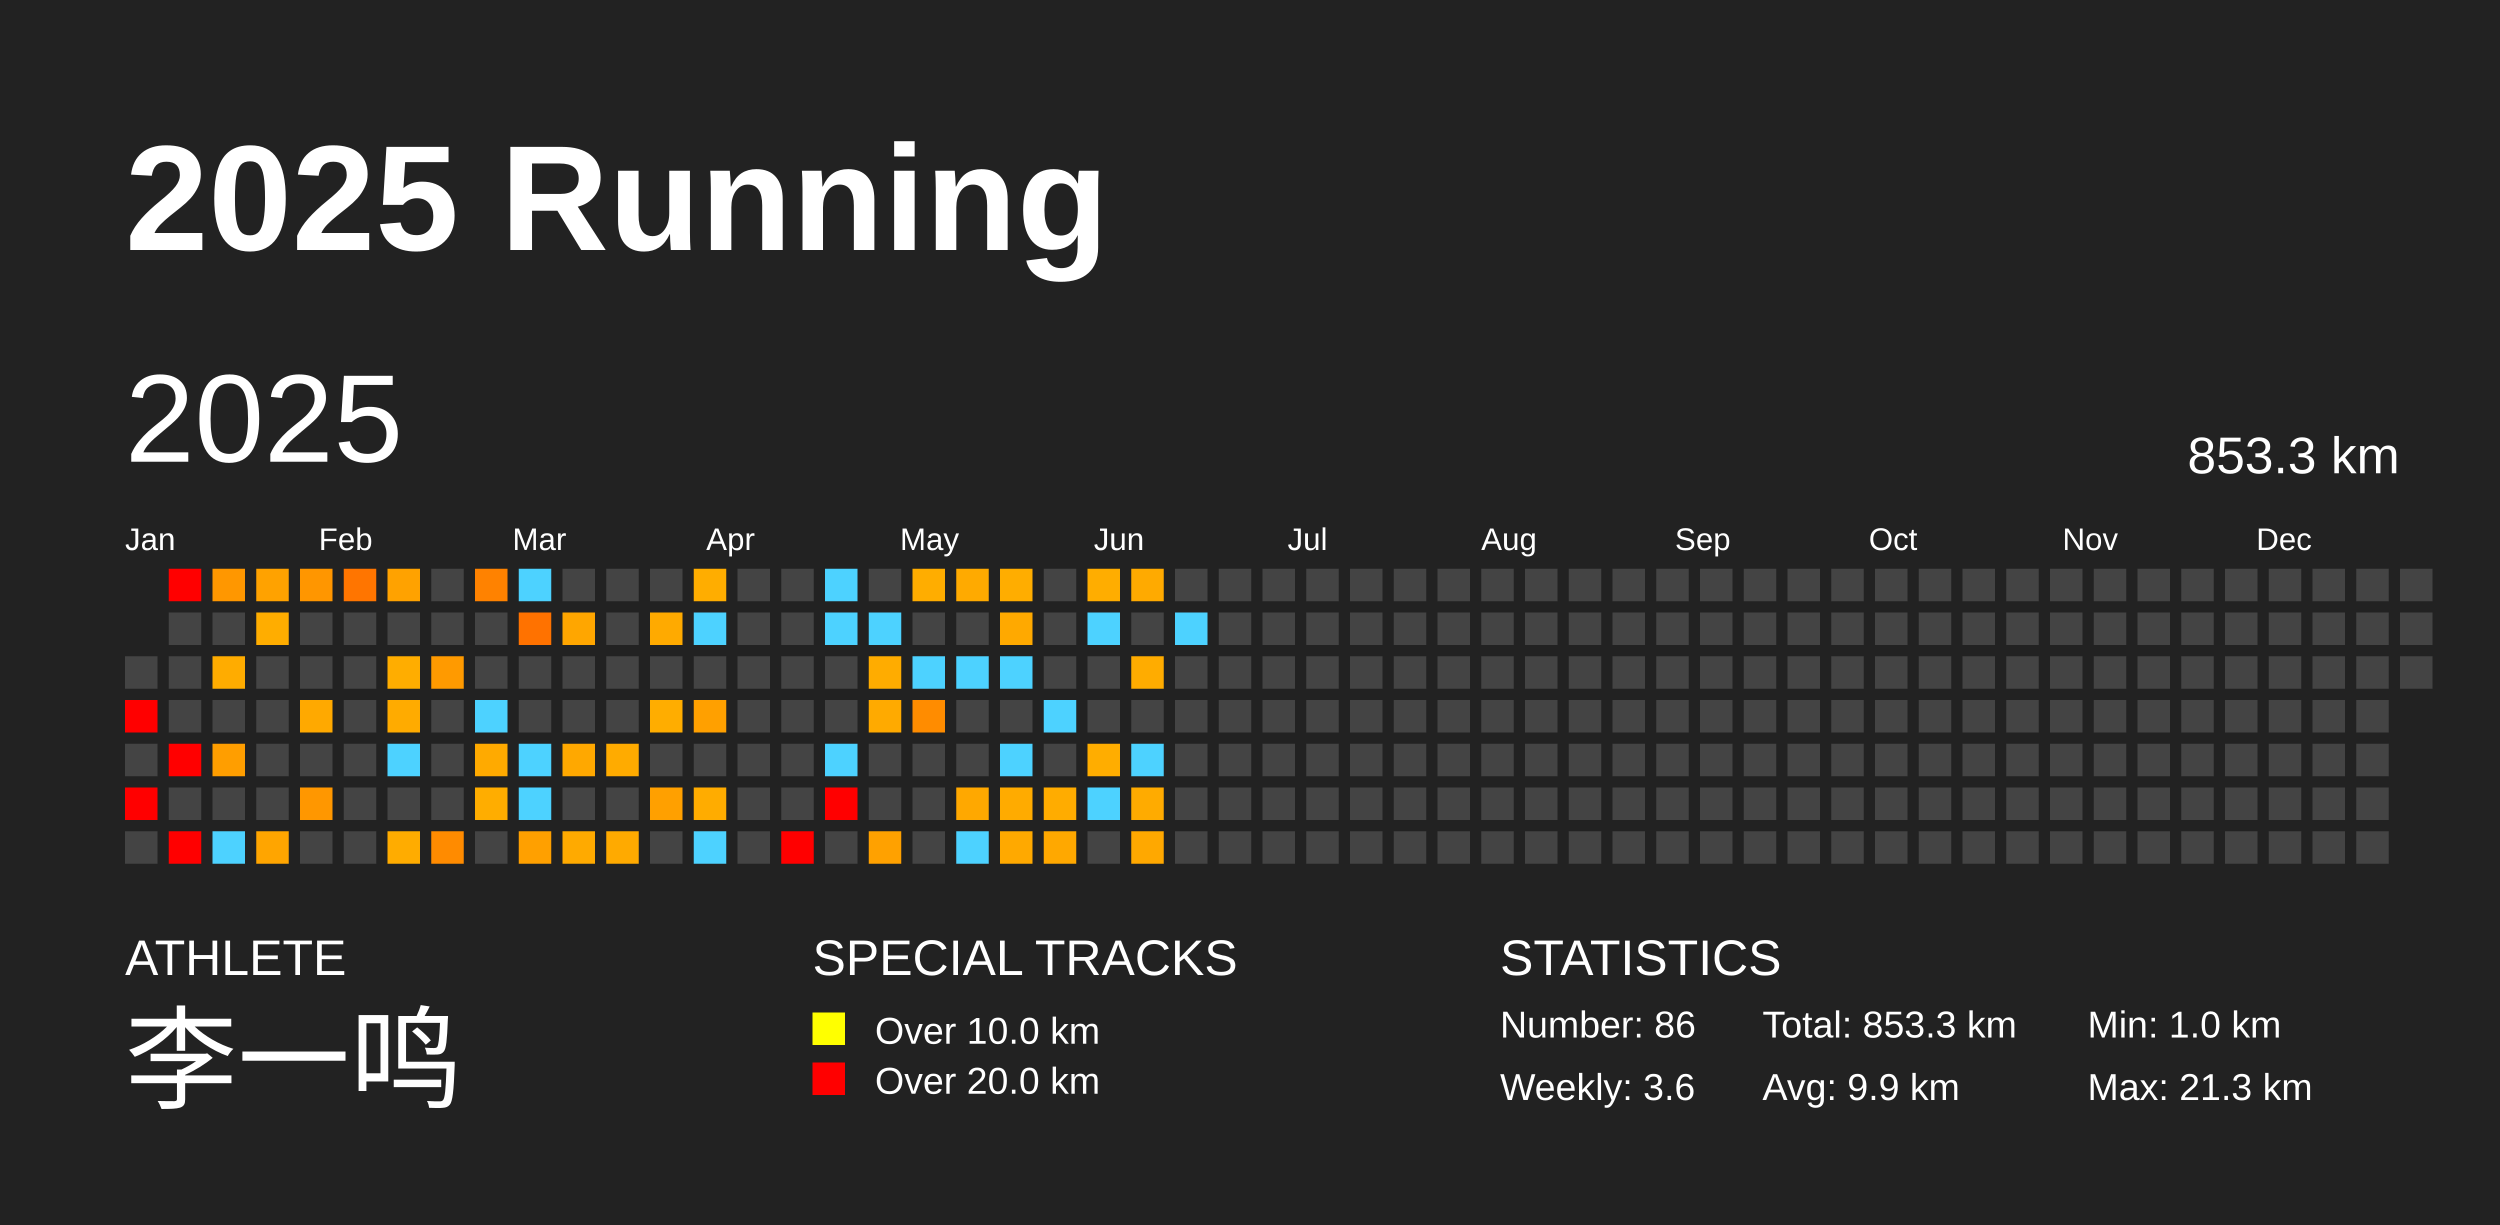
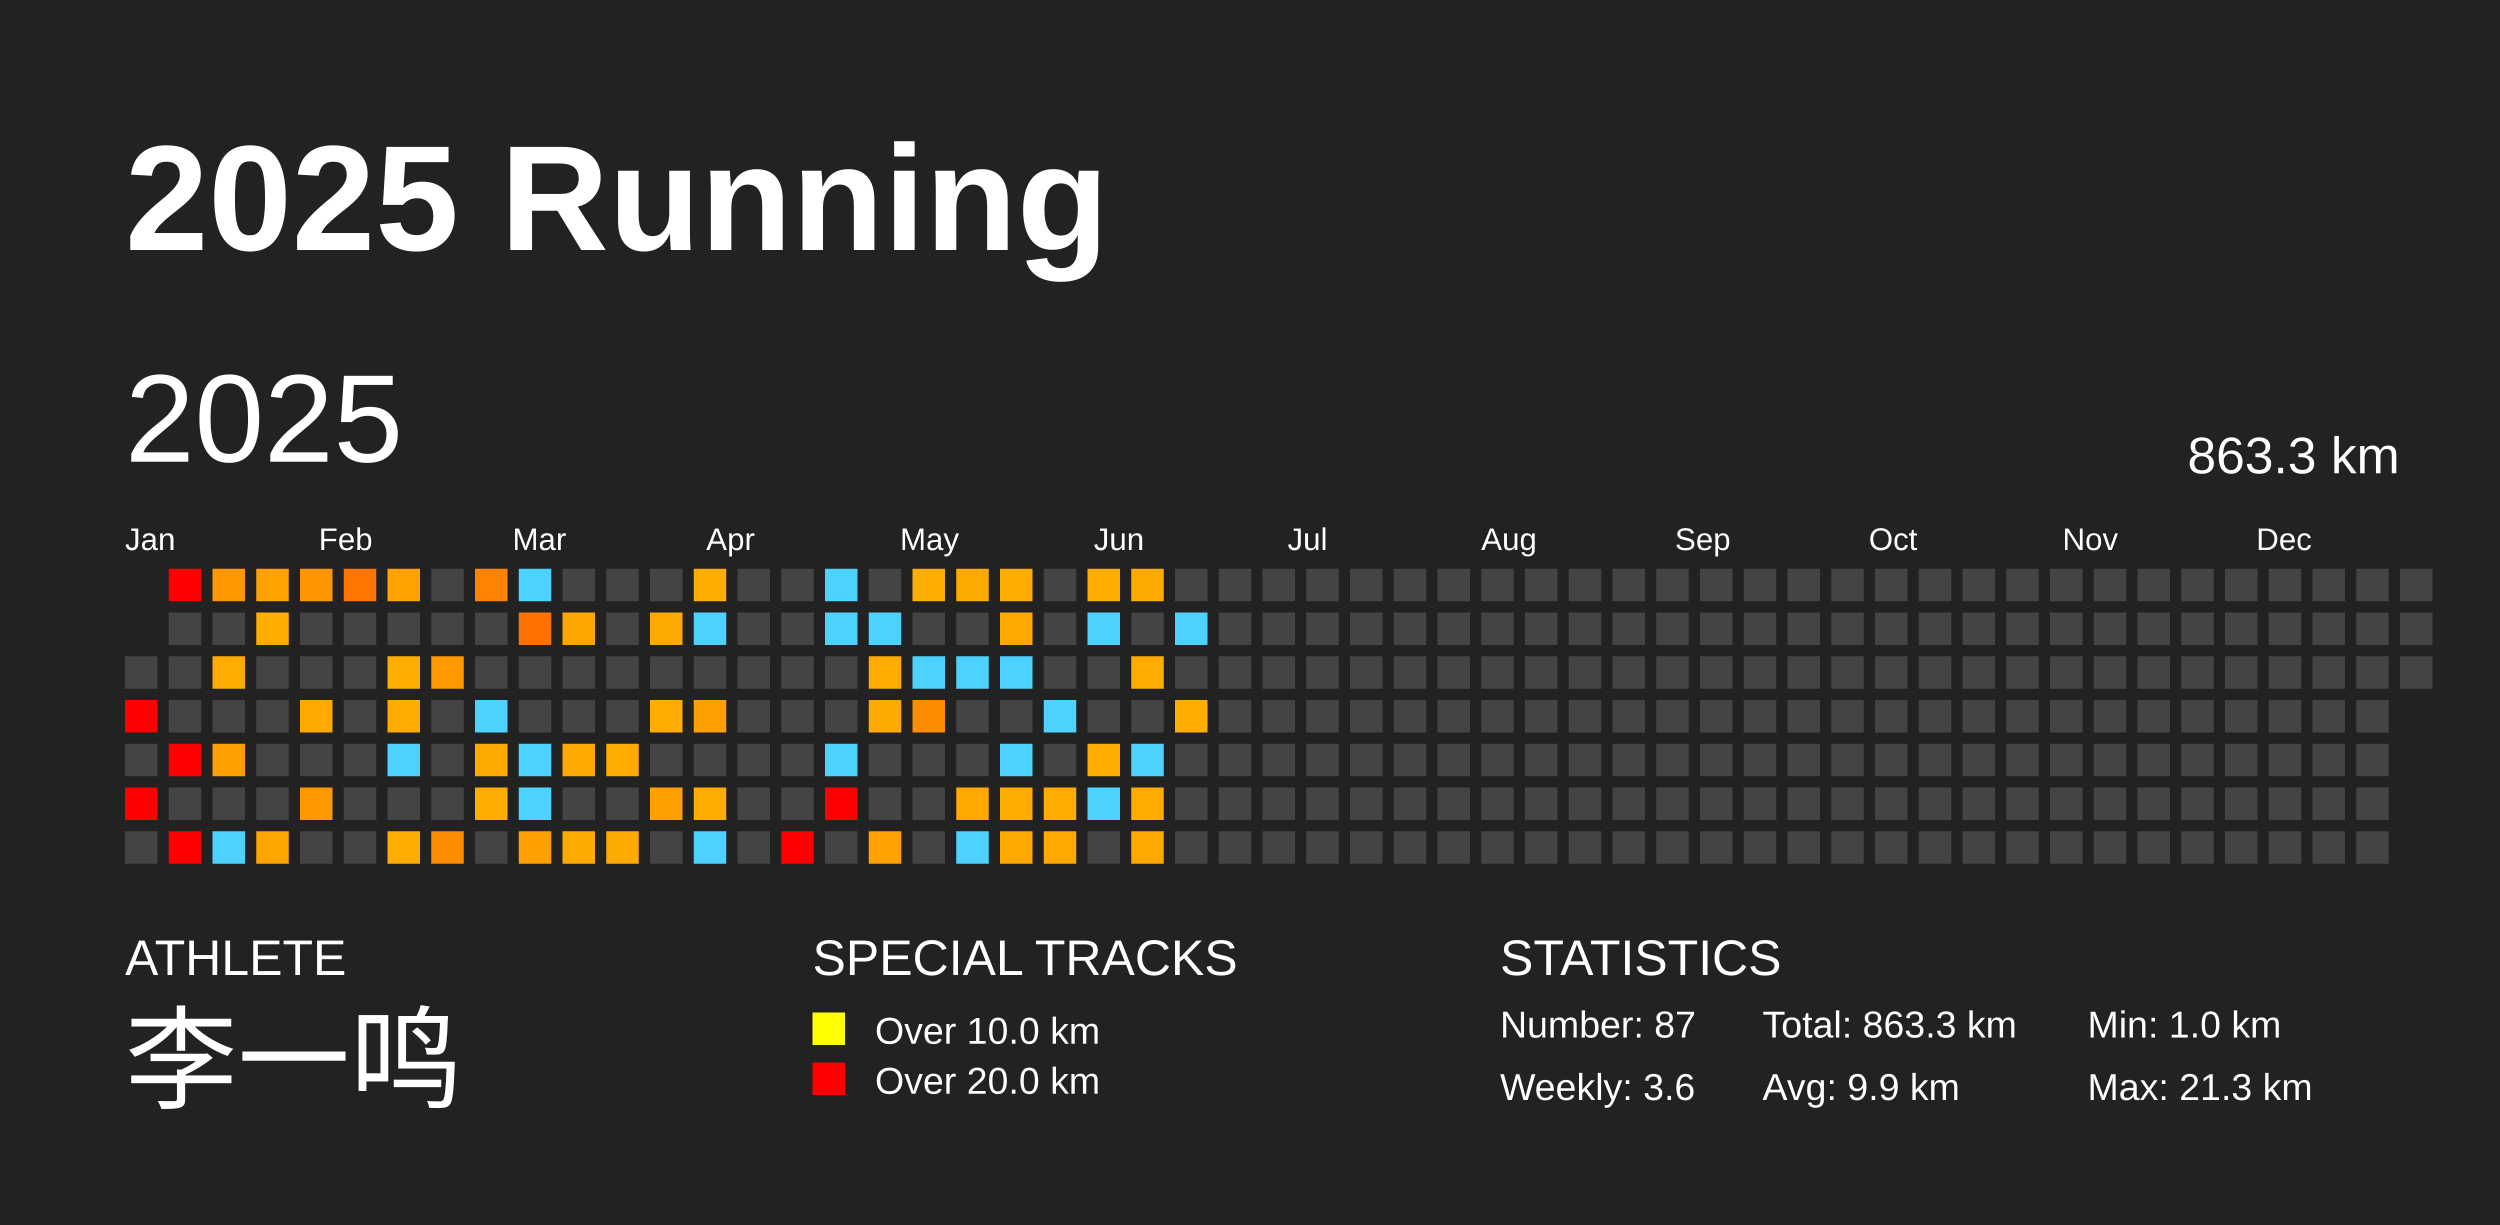
<svg xmlns="http://www.w3.org/2000/svg" baseProfile="full" height="98mm" version="1.1" viewBox="0,0,200,98" width="200mm">
  <defs />
  <rect fill="#222222" height="98" width="200" x="0" y="0" />
  <text fill="#FFFFFF" style="font-size:12px; font-family:Arial; font-weight:bold;" x="10" y="20">2025 Running</text>
  <text fill="#FFFFFF" style="font-size:4px; font-family:Arial" x="10" y="78">ATHLETE</text>
  <text fill="#FFFFFF" style="font-size:9px; font-family:Arial" x="10" y="88">李一鸣</text>
  <text fill="#FFFFFF" style="font-size:4px; font-family:Arial" x="65" y="78">SPECIAL TRACKS</text>
  <rect fill="yellow" height="2.6" width="2.6" x="65" y="81" />
  <text fill="#FFFFFF" style="font-size:3px; font-family:Arial" x="70" y="83.5">Over 10.0 km</text>
  <rect fill="red" height="2.6" width="2.6" x="65" y="85" />
  <text fill="#FFFFFF" style="font-size:3px; font-family:Arial" x="70" y="87.5">Over 20.0 km</text>
  <text fill="#FFFFFF" style="font-size:4px; font-family:Arial" x="120" y="78">STATISTICS</text>
-   <text fill="#FFFFFF" style="font-size:3px; font-family:Arial" x="120" y="83">Number: 86</text>
+   <text fill="#FFFFFF" style="font-size:3px; font-family:Arial" x="120" y="83">Number: 87</text>
  <text fill="#FFFFFF" style="font-size:3px; font-family:Arial" x="120" y="88">Weekly: 3.6</text>
-   <text fill="#FFFFFF" style="font-size:3px; font-family:Arial" x="141" y="83">Total: 853.3 km</text>
+   <text fill="#FFFFFF" style="font-size:3px; font-family:Arial" x="141" y="83">Total: 863.3 km</text>
  <text fill="#FFFFFF" style="font-size:3px; font-family:Arial" x="141" y="88">Avg: 9.9 km</text>
  <text fill="#FFFFFF" style="font-size:3px; font-family:Arial" x="167" y="83">Min: 1.0 km</text>
  <text fill="#FFFFFF" style="font-size:3px; font-family:Arial" x="167" y="88">Max: 21.3 km</text>
  <text dominant-baseline="hanging" fill="#FFFFFF" style="font-size:10.0px; font-family:Arial;" x="10" y="30">2025</text>
-   <text dominant-baseline="hanging" fill="#FFFFFF" style="font-size:4.125px; font-family:Arial;" x="175" y="35">853.3 km</text>
+   <text dominant-baseline="hanging" fill="#FFFFFF" style="font-size:4.125px; font-family:Arial;" x="175" y="35">863.3 km</text>
  <text fill="#FFFFFF" style="font-size:2.5px; font-family:Arial" x="10.0" y="44">Jan</text>
  <text fill="#FFFFFF" style="font-size:2.5px; font-family:Arial" x="25.5" y="44">Feb</text>
  <text fill="#FFFFFF" style="font-size:2.5px; font-family:Arial" x="41.0" y="44">Mar</text>
  <text fill="#FFFFFF" style="font-size:2.5px; font-family:Arial" x="56.5" y="44">Apr</text>
  <text fill="#FFFFFF" style="font-size:2.5px; font-family:Arial" x="72.0" y="44">May</text>
  <text fill="#FFFFFF" style="font-size:2.5px; font-family:Arial" x="87.5" y="44">Jun</text>
  <text fill="#FFFFFF" style="font-size:2.5px; font-family:Arial" x="103.0" y="44">Jul</text>
  <text fill="#FFFFFF" style="font-size:2.5px; font-family:Arial" x="118.5" y="44">Aug</text>
  <text fill="#FFFFFF" style="font-size:2.5px; font-family:Arial" x="134.0" y="44">Sep</text>
  <text fill="#FFFFFF" style="font-size:2.5px; font-family:Arial" x="149.5" y="44">Oct</text>
  <text fill="#FFFFFF" style="font-size:2.5px; font-family:Arial" x="165.0" y="44">Nov</text>
  <text fill="#FFFFFF" style="font-size:2.5px; font-family:Arial" x="180.5" y="44">Dec</text>
  <rect fill="#444444" height="2.6" width="2.6" x="10.0" y="52.5" />
  <rect fill="red" height="2.6" width="2.6" x="10.0" y="56.0" />
  <rect fill="#444444" height="2.6" width="2.6" x="10.0" y="59.5" />
  <rect fill="red" height="2.6" width="2.6" x="10.0" y="63.0" />
  <rect fill="#444444" height="2.6" width="2.6" x="10.0" y="66.5" />
  <rect fill="red" height="2.6" width="2.6" x="13.5" y="45.5" />
  <rect fill="#444444" height="2.6" width="2.6" x="13.5" y="49.0" />
  <rect fill="#444444" height="2.6" width="2.6" x="13.5" y="52.5" />
  <rect fill="#444444" height="2.6" width="2.6" x="13.5" y="56.0" />
  <rect fill="red" height="2.6" width="2.6" x="13.5" y="59.5" />
  <rect fill="#444444" height="2.6" width="2.6" x="13.5" y="63.0" />
  <rect fill="red" height="2.6" width="2.6" x="13.5" y="66.5" />
  <rect fill="#ff9700" height="2.6" width="2.6" x="17.0" y="45.5" />
  <rect fill="#444444" height="2.6" width="2.6" x="17.0" y="49.0" />
  <rect fill="#ffac00" height="2.6" width="2.6" x="17.0" y="52.5" />
  <rect fill="#444444" height="2.6" width="2.6" x="17.0" y="56.0" />
  <rect fill="#ff9e00" height="2.6" width="2.6" x="17.0" y="59.5" />
  <rect fill="#444444" height="2.6" width="2.6" x="17.0" y="63.0" />
  <rect fill="#4dd2ff" height="2.6" width="2.6" x="17.0" y="66.5" />
  <rect fill="#ffa200" height="2.6" width="2.6" x="20.5" y="45.5" />
  <rect fill="#ffad00" height="2.6" width="2.6" x="20.5" y="49.0" />
  <rect fill="#444444" height="2.6" width="2.6" x="20.5" y="52.5" />
  <rect fill="#444444" height="2.6" width="2.6" x="20.5" y="56.0" />
  <rect fill="#444444" height="2.6" width="2.6" x="20.5" y="59.5" />
  <rect fill="#444444" height="2.6" width="2.6" x="20.5" y="63.0" />
  <rect fill="#ffa500" height="2.6" width="2.6" x="20.5" y="66.5" />
  <rect fill="#ff9600" height="2.6" width="2.6" x="24.0" y="45.5" />
  <rect fill="#444444" height="2.6" width="2.6" x="24.0" y="49.0" />
  <rect fill="#444444" height="2.6" width="2.6" x="24.0" y="52.5" />
  <rect fill="#ffa900" height="2.6" width="2.6" x="24.0" y="56.0" />
  <rect fill="#444444" height="2.6" width="2.6" x="24.0" y="59.5" />
  <rect fill="#ff9700" height="2.6" width="2.6" x="24.0" y="63.0" />
  <rect fill="#444444" height="2.6" width="2.6" x="24.0" y="66.5" />
  <rect fill="#ff7500" height="2.6" width="2.6" x="27.5" y="45.5" />
  <rect fill="#444444" height="2.6" width="2.6" x="27.5" y="49.0" />
  <rect fill="#444444" height="2.6" width="2.6" x="27.5" y="52.5" />
  <rect fill="#444444" height="2.6" width="2.6" x="27.5" y="56.0" />
  <rect fill="#444444" height="2.6" width="2.6" x="27.5" y="59.5" />
  <rect fill="#444444" height="2.6" width="2.6" x="27.5" y="63.0" />
  <rect fill="#444444" height="2.6" width="2.6" x="27.5" y="66.5" />
  <rect fill="#ffa200" height="2.6" width="2.6" x="31.0" y="45.5" />
  <rect fill="#444444" height="2.6" width="2.6" x="31.0" y="49.0" />
  <rect fill="#ffad00" height="2.6" width="2.6" x="31.0" y="52.5" />
  <rect fill="#ffab00" height="2.6" width="2.6" x="31.0" y="56.0" />
  <rect fill="#4dd2ff" height="2.6" width="2.6" x="31.0" y="59.5" />
  <rect fill="#444444" height="2.6" width="2.6" x="31.0" y="63.0" />
  <rect fill="#ffac00" height="2.6" width="2.6" x="31.0" y="66.5" />
  <rect fill="#444444" height="2.6" width="2.6" x="34.5" y="45.5" />
  <rect fill="#444444" height="2.6" width="2.6" x="34.5" y="49.0" />
  <rect fill="#ff9a00" height="2.6" width="2.6" x="34.5" y="52.5" />
  <rect fill="#444444" height="2.6" width="2.6" x="34.5" y="56.0" />
  <rect fill="#444444" height="2.6" width="2.6" x="34.5" y="59.5" />
  <rect fill="#444444" height="2.6" width="2.6" x="34.5" y="63.0" />
  <rect fill="#ff8b00" height="2.6" width="2.6" x="34.5" y="66.5" />
  <rect fill="#ff8200" height="2.6" width="2.6" x="38.0" y="45.5" />
  <rect fill="#444444" height="2.6" width="2.6" x="38.0" y="49.0" />
  <rect fill="#444444" height="2.6" width="2.6" x="38.0" y="52.5" />
  <rect fill="#4dd2ff" height="2.6" width="2.6" x="38.0" y="56.0" />
  <rect fill="#ffaa00" height="2.6" width="2.6" x="38.0" y="59.5" />
  <rect fill="#ffad00" height="2.6" width="2.6" x="38.0" y="63.0" />
  <rect fill="#444444" height="2.6" width="2.6" x="38.0" y="66.5" />
  <rect fill="#4dd2ff" height="2.6" width="2.6" x="41.5" y="45.5" />
  <rect fill="#ff7200" height="2.6" width="2.6" x="41.5" y="49.0" />
  <rect fill="#444444" height="2.6" width="2.6" x="41.5" y="52.5" />
  <rect fill="#444444" height="2.6" width="2.6" x="41.5" y="56.0" />
  <rect fill="#4dd2ff" height="2.6" width="2.6" x="41.5" y="59.5" />
  <rect fill="#4dd2ff" height="2.6" width="2.6" x="41.5" y="63.0" />
  <rect fill="#ffa000" height="2.6" width="2.6" x="41.5" y="66.5" />
  <rect fill="#444444" height="2.6" width="2.6" x="45.0" y="45.5" />
  <rect fill="#ffa600" height="2.6" width="2.6" x="45.0" y="49.0" />
  <rect fill="#444444" height="2.6" width="2.6" x="45.0" y="52.5" />
  <rect fill="#444444" height="2.6" width="2.6" x="45.0" y="56.0" />
  <rect fill="#ffa800" height="2.6" width="2.6" x="45.0" y="59.5" />
  <rect fill="#444444" height="2.6" width="2.6" x="45.0" y="63.0" />
  <rect fill="#ffaa00" height="2.6" width="2.6" x="45.0" y="66.5" />
  <rect fill="#444444" height="2.6" width="2.6" x="48.5" y="45.5" />
  <rect fill="#444444" height="2.6" width="2.6" x="48.5" y="49.0" />
  <rect fill="#444444" height="2.6" width="2.6" x="48.5" y="52.5" />
  <rect fill="#444444" height="2.6" width="2.6" x="48.5" y="56.0" />
  <rect fill="#ffab00" height="2.6" width="2.6" x="48.5" y="59.5" />
  <rect fill="#444444" height="2.6" width="2.6" x="48.5" y="63.0" />
  <rect fill="#ffaa00" height="2.6" width="2.6" x="48.5" y="66.5" />
  <rect fill="#444444" height="2.6" width="2.6" x="52.0" y="45.5" />
  <rect fill="#ffaa00" height="2.6" width="2.6" x="52.0" y="49.0" />
  <rect fill="#444444" height="2.6" width="2.6" x="52.0" y="52.5" />
  <rect fill="#ffad00" height="2.6" width="2.6" x="52.0" y="56.0" />
  <rect fill="#444444" height="2.6" width="2.6" x="52.0" y="59.5" />
  <rect fill="#ffa000" height="2.6" width="2.6" x="52.0" y="63.0" />
  <rect fill="#444444" height="2.6" width="2.6" x="52.0" y="66.5" />
  <rect fill="#ffad00" height="2.6" width="2.6" x="55.5" y="45.5" />
  <rect fill="#4dd2ff" height="2.6" width="2.6" x="55.5" y="49.0" />
  <rect fill="#444444" height="2.6" width="2.6" x="55.5" y="52.5" />
  <rect fill="#ffa000" height="2.6" width="2.6" x="55.5" y="56.0" />
  <rect fill="#444444" height="2.6" width="2.6" x="55.5" y="59.5" />
  <rect fill="#ffac00" height="2.6" width="2.6" x="55.5" y="63.0" />
  <rect fill="#4dd2ff" height="2.6" width="2.6" x="55.5" y="66.5" />
  <rect fill="#444444" height="2.6" width="2.6" x="59.0" y="45.5" />
  <rect fill="#444444" height="2.6" width="2.6" x="59.0" y="49.0" />
  <rect fill="#444444" height="2.6" width="2.6" x="59.0" y="52.5" />
  <rect fill="#444444" height="2.6" width="2.6" x="59.0" y="56.0" />
  <rect fill="#444444" height="2.6" width="2.6" x="59.0" y="59.5" />
  <rect fill="#444444" height="2.6" width="2.6" x="59.0" y="63.0" />
  <rect fill="#444444" height="2.6" width="2.6" x="59.0" y="66.5" />
  <rect fill="#444444" height="2.6" width="2.6" x="62.5" y="45.5" />
  <rect fill="#444444" height="2.6" width="2.6" x="62.5" y="49.0" />
  <rect fill="#444444" height="2.6" width="2.6" x="62.5" y="52.5" />
  <rect fill="#444444" height="2.6" width="2.6" x="62.5" y="56.0" />
  <rect fill="#444444" height="2.6" width="2.6" x="62.5" y="59.5" />
  <rect fill="#444444" height="2.6" width="2.6" x="62.5" y="63.0" />
  <rect fill="red" height="2.6" width="2.6" x="62.5" y="66.5" />
  <rect fill="#4dd2ff" height="2.6" width="2.6" x="66.0" y="45.5" />
  <rect fill="#4dd2ff" height="2.6" width="2.6" x="66.0" y="49.0" />
  <rect fill="#444444" height="2.6" width="2.6" x="66.0" y="52.5" />
  <rect fill="#444444" height="2.6" width="2.6" x="66.0" y="56.0" />
  <rect fill="#4dd2ff" height="2.6" width="2.6" x="66.0" y="59.5" />
  <rect fill="red" height="2.6" width="2.6" x="66.0" y="63.0" />
  <rect fill="#444444" height="2.6" width="2.6" x="66.0" y="66.5" />
  <rect fill="#444444" height="2.6" width="2.6" x="69.5" y="45.5" />
  <rect fill="#4dd2ff" height="2.6" width="2.6" x="69.5" y="49.0" />
  <rect fill="#ffac00" height="2.6" width="2.6" x="69.5" y="52.5" />
  <rect fill="#ffaa00" height="2.6" width="2.6" x="69.5" y="56.0" />
  <rect fill="#444444" height="2.6" width="2.6" x="69.5" y="59.5" />
  <rect fill="#444444" height="2.6" width="2.6" x="69.5" y="63.0" />
  <rect fill="#ffa100" height="2.6" width="2.6" x="69.5" y="66.5" />
  <rect fill="#ffad00" height="2.6" width="2.6" x="73.0" y="45.5" />
  <rect fill="#444444" height="2.6" width="2.6" x="73.0" y="49.0" />
  <rect fill="#4dd2ff" height="2.6" width="2.6" x="73.0" y="52.5" />
  <rect fill="#ff8c00" height="2.6" width="2.6" x="73.0" y="56.0" />
  <rect fill="#444444" height="2.6" width="2.6" x="73.0" y="59.5" />
  <rect fill="#444444" height="2.6" width="2.6" x="73.0" y="63.0" />
  <rect fill="#444444" height="2.6" width="2.6" x="73.0" y="66.5" />
  <rect fill="#ffaa00" height="2.6" width="2.6" x="76.5" y="45.5" />
  <rect fill="#444444" height="2.6" width="2.6" x="76.5" y="49.0" />
  <rect fill="#4dd2ff" height="2.6" width="2.6" x="76.5" y="52.5" />
  <rect fill="#444444" height="2.6" width="2.6" x="76.5" y="56.0" />
  <rect fill="#444444" height="2.6" width="2.6" x="76.5" y="59.5" />
  <rect fill="#ffa800" height="2.6" width="2.6" x="76.5" y="63.0" />
  <rect fill="#4dd2ff" height="2.6" width="2.6" x="76.5" y="66.5" />
  <rect fill="#ffad00" height="2.6" width="2.6" x="80.0" y="45.5" />
  <rect fill="#ffa900" height="2.6" width="2.6" x="80.0" y="49.0" />
  <rect fill="#4dd2ff" height="2.6" width="2.6" x="80.0" y="52.5" />
  <rect fill="#444444" height="2.6" width="2.6" x="80.0" y="56.0" />
  <rect fill="#4dd2ff" height="2.6" width="2.6" x="80.0" y="59.5" />
  <rect fill="#ffab00" height="2.6" width="2.6" x="80.0" y="63.0" />
  <rect fill="#ffa900" height="2.6" width="2.6" x="80.0" y="66.5" />
  <rect fill="#444444" height="2.6" width="2.6" x="83.5" y="45.5" />
  <rect fill="#444444" height="2.6" width="2.6" x="83.5" y="49.0" />
  <rect fill="#444444" height="2.6" width="2.6" x="83.5" y="52.5" />
  <rect fill="#4dd2ff" height="2.6" width="2.6" x="83.5" y="56.0" />
  <rect fill="#444444" height="2.6" width="2.6" x="83.5" y="59.5" />
  <rect fill="#ffac00" height="2.6" width="2.6" x="83.5" y="63.0" />
  <rect fill="#ffa800" height="2.6" width="2.6" x="83.5" y="66.5" />
  <rect fill="#ffad00" height="2.6" width="2.6" x="87.0" y="45.5" />
  <rect fill="#4dd2ff" height="2.6" width="2.6" x="87.0" y="49.0" />
  <rect fill="#444444" height="2.6" width="2.6" x="87.0" y="52.5" />
  <rect fill="#444444" height="2.6" width="2.6" x="87.0" y="56.0" />
  <rect fill="#ffad00" height="2.6" width="2.6" x="87.0" y="59.5" />
  <rect fill="#4dd2ff" height="2.6" width="2.6" x="87.0" y="63.0" />
  <rect fill="#444444" height="2.6" width="2.6" x="87.0" y="66.5" />
  <rect fill="#ffaa00" height="2.6" width="2.6" x="90.5" y="45.5" />
  <rect fill="#444444" height="2.6" width="2.6" x="90.5" y="49.0" />
  <rect fill="#ffac00" height="2.6" width="2.6" x="90.5" y="52.5" />
  <rect fill="#444444" height="2.6" width="2.6" x="90.5" y="56.0" />
  <rect fill="#4dd2ff" height="2.6" width="2.6" x="90.5" y="59.5" />
  <rect fill="#ffab00" height="2.6" width="2.6" x="90.5" y="63.0" />
  <rect fill="#ffa800" height="2.6" width="2.6" x="90.5" y="66.5" />
  <rect fill="#444444" height="2.6" width="2.6" x="94.0" y="45.5" />
  <rect fill="#4dd2ff" height="2.6" width="2.6" x="94.0" y="49.0" />
  <rect fill="#444444" height="2.6" width="2.6" x="94.0" y="52.5" />
-   <rect fill="#444444" height="2.6" width="2.6" x="94.0" y="56.0" />
+   <rect fill="#ffad00" height="2.6" width="2.6" x="94.0" y="56.0" />
  <rect fill="#444444" height="2.6" width="2.6" x="94.0" y="59.5" />
  <rect fill="#444444" height="2.6" width="2.6" x="94.0" y="63.0" />
  <rect fill="#444444" height="2.6" width="2.6" x="94.0" y="66.5" />
  <rect fill="#444444" height="2.6" width="2.6" x="97.5" y="45.5" />
  <rect fill="#444444" height="2.6" width="2.6" x="97.5" y="49.0" />
  <rect fill="#444444" height="2.6" width="2.6" x="97.5" y="52.5" />
  <rect fill="#444444" height="2.6" width="2.6" x="97.5" y="56.0" />
  <rect fill="#444444" height="2.6" width="2.6" x="97.5" y="59.5" />
  <rect fill="#444444" height="2.6" width="2.6" x="97.5" y="63.0" />
  <rect fill="#444444" height="2.6" width="2.6" x="97.5" y="66.5" />
  <rect fill="#444444" height="2.6" width="2.6" x="101.0" y="45.5" />
  <rect fill="#444444" height="2.6" width="2.6" x="101.0" y="49.0" />
  <rect fill="#444444" height="2.6" width="2.6" x="101.0" y="52.5" />
  <rect fill="#444444" height="2.6" width="2.6" x="101.0" y="56.0" />
  <rect fill="#444444" height="2.6" width="2.6" x="101.0" y="59.5" />
  <rect fill="#444444" height="2.6" width="2.6" x="101.0" y="63.0" />
  <rect fill="#444444" height="2.6" width="2.6" x="101.0" y="66.5" />
  <rect fill="#444444" height="2.6" width="2.6" x="104.5" y="45.5" />
  <rect fill="#444444" height="2.6" width="2.6" x="104.5" y="49.0" />
  <rect fill="#444444" height="2.6" width="2.6" x="104.5" y="52.5" />
  <rect fill="#444444" height="2.6" width="2.6" x="104.5" y="56.0" />
  <rect fill="#444444" height="2.6" width="2.6" x="104.5" y="59.5" />
  <rect fill="#444444" height="2.6" width="2.6" x="104.5" y="63.0" />
  <rect fill="#444444" height="2.6" width="2.6" x="104.5" y="66.5" />
  <rect fill="#444444" height="2.6" width="2.6" x="108.0" y="45.5" />
  <rect fill="#444444" height="2.6" width="2.6" x="108.0" y="49.0" />
  <rect fill="#444444" height="2.6" width="2.6" x="108.0" y="52.5" />
  <rect fill="#444444" height="2.6" width="2.6" x="108.0" y="56.0" />
  <rect fill="#444444" height="2.6" width="2.6" x="108.0" y="59.5" />
  <rect fill="#444444" height="2.6" width="2.6" x="108.0" y="63.0" />
  <rect fill="#444444" height="2.6" width="2.6" x="108.0" y="66.5" />
  <rect fill="#444444" height="2.6" width="2.6" x="111.5" y="45.5" />
  <rect fill="#444444" height="2.6" width="2.6" x="111.5" y="49.0" />
  <rect fill="#444444" height="2.6" width="2.6" x="111.5" y="52.5" />
  <rect fill="#444444" height="2.6" width="2.6" x="111.5" y="56.0" />
  <rect fill="#444444" height="2.6" width="2.6" x="111.5" y="59.5" />
  <rect fill="#444444" height="2.6" width="2.6" x="111.5" y="63.0" />
  <rect fill="#444444" height="2.6" width="2.6" x="111.5" y="66.5" />
  <rect fill="#444444" height="2.6" width="2.6" x="115.0" y="45.5" />
  <rect fill="#444444" height="2.6" width="2.6" x="115.0" y="49.0" />
  <rect fill="#444444" height="2.6" width="2.6" x="115.0" y="52.5" />
  <rect fill="#444444" height="2.6" width="2.6" x="115.0" y="56.0" />
  <rect fill="#444444" height="2.6" width="2.6" x="115.0" y="59.5" />
  <rect fill="#444444" height="2.6" width="2.6" x="115.0" y="63.0" />
  <rect fill="#444444" height="2.6" width="2.6" x="115.0" y="66.5" />
  <rect fill="#444444" height="2.6" width="2.6" x="118.5" y="45.5" />
  <rect fill="#444444" height="2.6" width="2.6" x="118.5" y="49.0" />
  <rect fill="#444444" height="2.6" width="2.6" x="118.5" y="52.5" />
  <rect fill="#444444" height="2.6" width="2.6" x="118.5" y="56.0" />
  <rect fill="#444444" height="2.6" width="2.6" x="118.5" y="59.5" />
  <rect fill="#444444" height="2.6" width="2.6" x="118.5" y="63.0" />
  <rect fill="#444444" height="2.6" width="2.6" x="118.5" y="66.5" />
  <rect fill="#444444" height="2.6" width="2.6" x="122.0" y="45.5" />
  <rect fill="#444444" height="2.6" width="2.6" x="122.0" y="49.0" />
  <rect fill="#444444" height="2.6" width="2.6" x="122.0" y="52.5" />
  <rect fill="#444444" height="2.6" width="2.6" x="122.0" y="56.0" />
  <rect fill="#444444" height="2.6" width="2.6" x="122.0" y="59.5" />
  <rect fill="#444444" height="2.6" width="2.6" x="122.0" y="63.0" />
  <rect fill="#444444" height="2.6" width="2.6" x="122.0" y="66.5" />
  <rect fill="#444444" height="2.6" width="2.6" x="125.5" y="45.5" />
  <rect fill="#444444" height="2.6" width="2.6" x="125.5" y="49.0" />
  <rect fill="#444444" height="2.6" width="2.6" x="125.5" y="52.5" />
  <rect fill="#444444" height="2.6" width="2.6" x="125.5" y="56.0" />
  <rect fill="#444444" height="2.6" width="2.6" x="125.5" y="59.5" />
  <rect fill="#444444" height="2.6" width="2.6" x="125.5" y="63.0" />
  <rect fill="#444444" height="2.6" width="2.6" x="125.5" y="66.5" />
  <rect fill="#444444" height="2.6" width="2.6" x="129.0" y="45.5" />
  <rect fill="#444444" height="2.6" width="2.6" x="129.0" y="49.0" />
  <rect fill="#444444" height="2.6" width="2.6" x="129.0" y="52.5" />
  <rect fill="#444444" height="2.6" width="2.6" x="129.0" y="56.0" />
  <rect fill="#444444" height="2.6" width="2.6" x="129.0" y="59.5" />
  <rect fill="#444444" height="2.6" width="2.6" x="129.0" y="63.0" />
  <rect fill="#444444" height="2.6" width="2.6" x="129.0" y="66.5" />
  <rect fill="#444444" height="2.6" width="2.6" x="132.5" y="45.5" />
  <rect fill="#444444" height="2.6" width="2.6" x="132.5" y="49.0" />
  <rect fill="#444444" height="2.6" width="2.6" x="132.5" y="52.5" />
  <rect fill="#444444" height="2.6" width="2.6" x="132.5" y="56.0" />
  <rect fill="#444444" height="2.6" width="2.6" x="132.5" y="59.5" />
  <rect fill="#444444" height="2.6" width="2.6" x="132.5" y="63.0" />
  <rect fill="#444444" height="2.6" width="2.6" x="132.5" y="66.5" />
  <rect fill="#444444" height="2.6" width="2.6" x="136.0" y="45.5" />
  <rect fill="#444444" height="2.6" width="2.6" x="136.0" y="49.0" />
  <rect fill="#444444" height="2.6" width="2.6" x="136.0" y="52.5" />
  <rect fill="#444444" height="2.6" width="2.6" x="136.0" y="56.0" />
  <rect fill="#444444" height="2.6" width="2.6" x="136.0" y="59.5" />
  <rect fill="#444444" height="2.6" width="2.6" x="136.0" y="63.0" />
  <rect fill="#444444" height="2.6" width="2.6" x="136.0" y="66.5" />
  <rect fill="#444444" height="2.6" width="2.6" x="139.5" y="45.5" />
  <rect fill="#444444" height="2.6" width="2.6" x="139.5" y="49.0" />
  <rect fill="#444444" height="2.6" width="2.6" x="139.5" y="52.5" />
  <rect fill="#444444" height="2.6" width="2.6" x="139.5" y="56.0" />
  <rect fill="#444444" height="2.6" width="2.6" x="139.5" y="59.5" />
  <rect fill="#444444" height="2.6" width="2.6" x="139.5" y="63.0" />
  <rect fill="#444444" height="2.6" width="2.6" x="139.5" y="66.5" />
  <rect fill="#444444" height="2.6" width="2.6" x="143.0" y="45.5" />
  <rect fill="#444444" height="2.6" width="2.6" x="143.0" y="49.0" />
  <rect fill="#444444" height="2.6" width="2.6" x="143.0" y="52.5" />
  <rect fill="#444444" height="2.6" width="2.6" x="143.0" y="56.0" />
  <rect fill="#444444" height="2.6" width="2.6" x="143.0" y="59.5" />
  <rect fill="#444444" height="2.6" width="2.6" x="143.0" y="63.0" />
  <rect fill="#444444" height="2.6" width="2.6" x="143.0" y="66.5" />
  <rect fill="#444444" height="2.6" width="2.6" x="146.5" y="45.5" />
  <rect fill="#444444" height="2.6" width="2.6" x="146.5" y="49.0" />
  <rect fill="#444444" height="2.6" width="2.6" x="146.5" y="52.5" />
  <rect fill="#444444" height="2.6" width="2.6" x="146.5" y="56.0" />
  <rect fill="#444444" height="2.6" width="2.6" x="146.5" y="59.5" />
  <rect fill="#444444" height="2.6" width="2.6" x="146.5" y="63.0" />
  <rect fill="#444444" height="2.6" width="2.6" x="146.5" y="66.5" />
  <rect fill="#444444" height="2.6" width="2.6" x="150.0" y="45.5" />
  <rect fill="#444444" height="2.6" width="2.6" x="150.0" y="49.0" />
  <rect fill="#444444" height="2.6" width="2.6" x="150.0" y="52.5" />
  <rect fill="#444444" height="2.6" width="2.6" x="150.0" y="56.0" />
  <rect fill="#444444" height="2.6" width="2.6" x="150.0" y="59.5" />
  <rect fill="#444444" height="2.6" width="2.6" x="150.0" y="63.0" />
  <rect fill="#444444" height="2.6" width="2.6" x="150.0" y="66.5" />
  <rect fill="#444444" height="2.6" width="2.6" x="153.5" y="45.5" />
  <rect fill="#444444" height="2.6" width="2.6" x="153.5" y="49.0" />
  <rect fill="#444444" height="2.6" width="2.6" x="153.5" y="52.5" />
  <rect fill="#444444" height="2.6" width="2.6" x="153.5" y="56.0" />
  <rect fill="#444444" height="2.6" width="2.6" x="153.5" y="59.5" />
  <rect fill="#444444" height="2.6" width="2.6" x="153.5" y="63.0" />
  <rect fill="#444444" height="2.6" width="2.6" x="153.5" y="66.5" />
  <rect fill="#444444" height="2.6" width="2.6" x="157.0" y="45.5" />
  <rect fill="#444444" height="2.6" width="2.6" x="157.0" y="49.0" />
  <rect fill="#444444" height="2.6" width="2.6" x="157.0" y="52.5" />
  <rect fill="#444444" height="2.6" width="2.6" x="157.0" y="56.0" />
  <rect fill="#444444" height="2.6" width="2.6" x="157.0" y="59.5" />
  <rect fill="#444444" height="2.6" width="2.6" x="157.0" y="63.0" />
  <rect fill="#444444" height="2.6" width="2.6" x="157.0" y="66.5" />
  <rect fill="#444444" height="2.6" width="2.6" x="160.5" y="45.5" />
  <rect fill="#444444" height="2.6" width="2.6" x="160.5" y="49.0" />
  <rect fill="#444444" height="2.6" width="2.6" x="160.5" y="52.5" />
  <rect fill="#444444" height="2.6" width="2.6" x="160.5" y="56.0" />
  <rect fill="#444444" height="2.6" width="2.6" x="160.5" y="59.5" />
  <rect fill="#444444" height="2.6" width="2.6" x="160.5" y="63.0" />
  <rect fill="#444444" height="2.6" width="2.6" x="160.5" y="66.5" />
  <rect fill="#444444" height="2.6" width="2.6" x="164.0" y="45.5" />
  <rect fill="#444444" height="2.6" width="2.6" x="164.0" y="49.0" />
  <rect fill="#444444" height="2.6" width="2.6" x="164.0" y="52.5" />
  <rect fill="#444444" height="2.6" width="2.6" x="164.0" y="56.0" />
  <rect fill="#444444" height="2.6" width="2.6" x="164.0" y="59.5" />
  <rect fill="#444444" height="2.6" width="2.6" x="164.0" y="63.0" />
  <rect fill="#444444" height="2.6" width="2.6" x="164.0" y="66.5" />
  <rect fill="#444444" height="2.6" width="2.6" x="167.5" y="45.5" />
  <rect fill="#444444" height="2.6" width="2.6" x="167.5" y="49.0" />
  <rect fill="#444444" height="2.6" width="2.6" x="167.5" y="52.5" />
  <rect fill="#444444" height="2.6" width="2.6" x="167.5" y="56.0" />
  <rect fill="#444444" height="2.6" width="2.6" x="167.5" y="59.5" />
  <rect fill="#444444" height="2.6" width="2.6" x="167.5" y="63.0" />
  <rect fill="#444444" height="2.6" width="2.6" x="167.5" y="66.5" />
  <rect fill="#444444" height="2.6" width="2.6" x="171.0" y="45.5" />
  <rect fill="#444444" height="2.6" width="2.6" x="171.0" y="49.0" />
  <rect fill="#444444" height="2.6" width="2.6" x="171.0" y="52.5" />
  <rect fill="#444444" height="2.6" width="2.6" x="171.0" y="56.0" />
  <rect fill="#444444" height="2.6" width="2.6" x="171.0" y="59.5" />
  <rect fill="#444444" height="2.6" width="2.6" x="171.0" y="63.0" />
  <rect fill="#444444" height="2.6" width="2.6" x="171.0" y="66.5" />
  <rect fill="#444444" height="2.6" width="2.6" x="174.5" y="45.5" />
  <rect fill="#444444" height="2.6" width="2.6" x="174.5" y="49.0" />
  <rect fill="#444444" height="2.6" width="2.6" x="174.5" y="52.5" />
  <rect fill="#444444" height="2.6" width="2.6" x="174.5" y="56.0" />
  <rect fill="#444444" height="2.6" width="2.6" x="174.5" y="59.5" />
  <rect fill="#444444" height="2.6" width="2.6" x="174.5" y="63.0" />
  <rect fill="#444444" height="2.6" width="2.6" x="174.5" y="66.5" />
  <rect fill="#444444" height="2.6" width="2.6" x="178.0" y="45.5" />
  <rect fill="#444444" height="2.6" width="2.6" x="178.0" y="49.0" />
  <rect fill="#444444" height="2.6" width="2.6" x="178.0" y="52.5" />
  <rect fill="#444444" height="2.6" width="2.6" x="178.0" y="56.0" />
  <rect fill="#444444" height="2.6" width="2.6" x="178.0" y="59.5" />
  <rect fill="#444444" height="2.6" width="2.6" x="178.0" y="63.0" />
  <rect fill="#444444" height="2.6" width="2.6" x="178.0" y="66.5" />
  <rect fill="#444444" height="2.6" width="2.6" x="181.5" y="45.5" />
  <rect fill="#444444" height="2.6" width="2.6" x="181.5" y="49.0" />
  <rect fill="#444444" height="2.6" width="2.6" x="181.5" y="52.5" />
  <rect fill="#444444" height="2.6" width="2.6" x="181.5" y="56.0" />
  <rect fill="#444444" height="2.6" width="2.6" x="181.5" y="59.5" />
  <rect fill="#444444" height="2.6" width="2.6" x="181.5" y="63.0" />
  <rect fill="#444444" height="2.6" width="2.6" x="181.5" y="66.5" />
  <rect fill="#444444" height="2.6" width="2.6" x="185.0" y="45.5" />
  <rect fill="#444444" height="2.6" width="2.6" x="185.0" y="49.0" />
  <rect fill="#444444" height="2.6" width="2.6" x="185.0" y="52.5" />
  <rect fill="#444444" height="2.6" width="2.6" x="185.0" y="56.0" />
  <rect fill="#444444" height="2.6" width="2.6" x="185.0" y="59.5" />
  <rect fill="#444444" height="2.6" width="2.6" x="185.0" y="63.0" />
  <rect fill="#444444" height="2.6" width="2.6" x="185.0" y="66.5" />
  <rect fill="#444444" height="2.6" width="2.6" x="188.5" y="45.5" />
  <rect fill="#444444" height="2.6" width="2.6" x="188.5" y="49.0" />
  <rect fill="#444444" height="2.6" width="2.6" x="188.5" y="52.5" />
  <rect fill="#444444" height="2.6" width="2.6" x="188.5" y="56.0" />
  <rect fill="#444444" height="2.6" width="2.6" x="188.5" y="59.5" />
  <rect fill="#444444" height="2.6" width="2.6" x="188.5" y="63.0" />
  <rect fill="#444444" height="2.6" width="2.6" x="188.5" y="66.5" />
  <rect fill="#444444" height="2.6" width="2.6" x="192.0" y="45.5" />
  <rect fill="#444444" height="2.6" width="2.6" x="192.0" y="49.0" />
  <rect fill="#444444" height="2.6" width="2.6" x="192.0" y="52.5" />
</svg>
